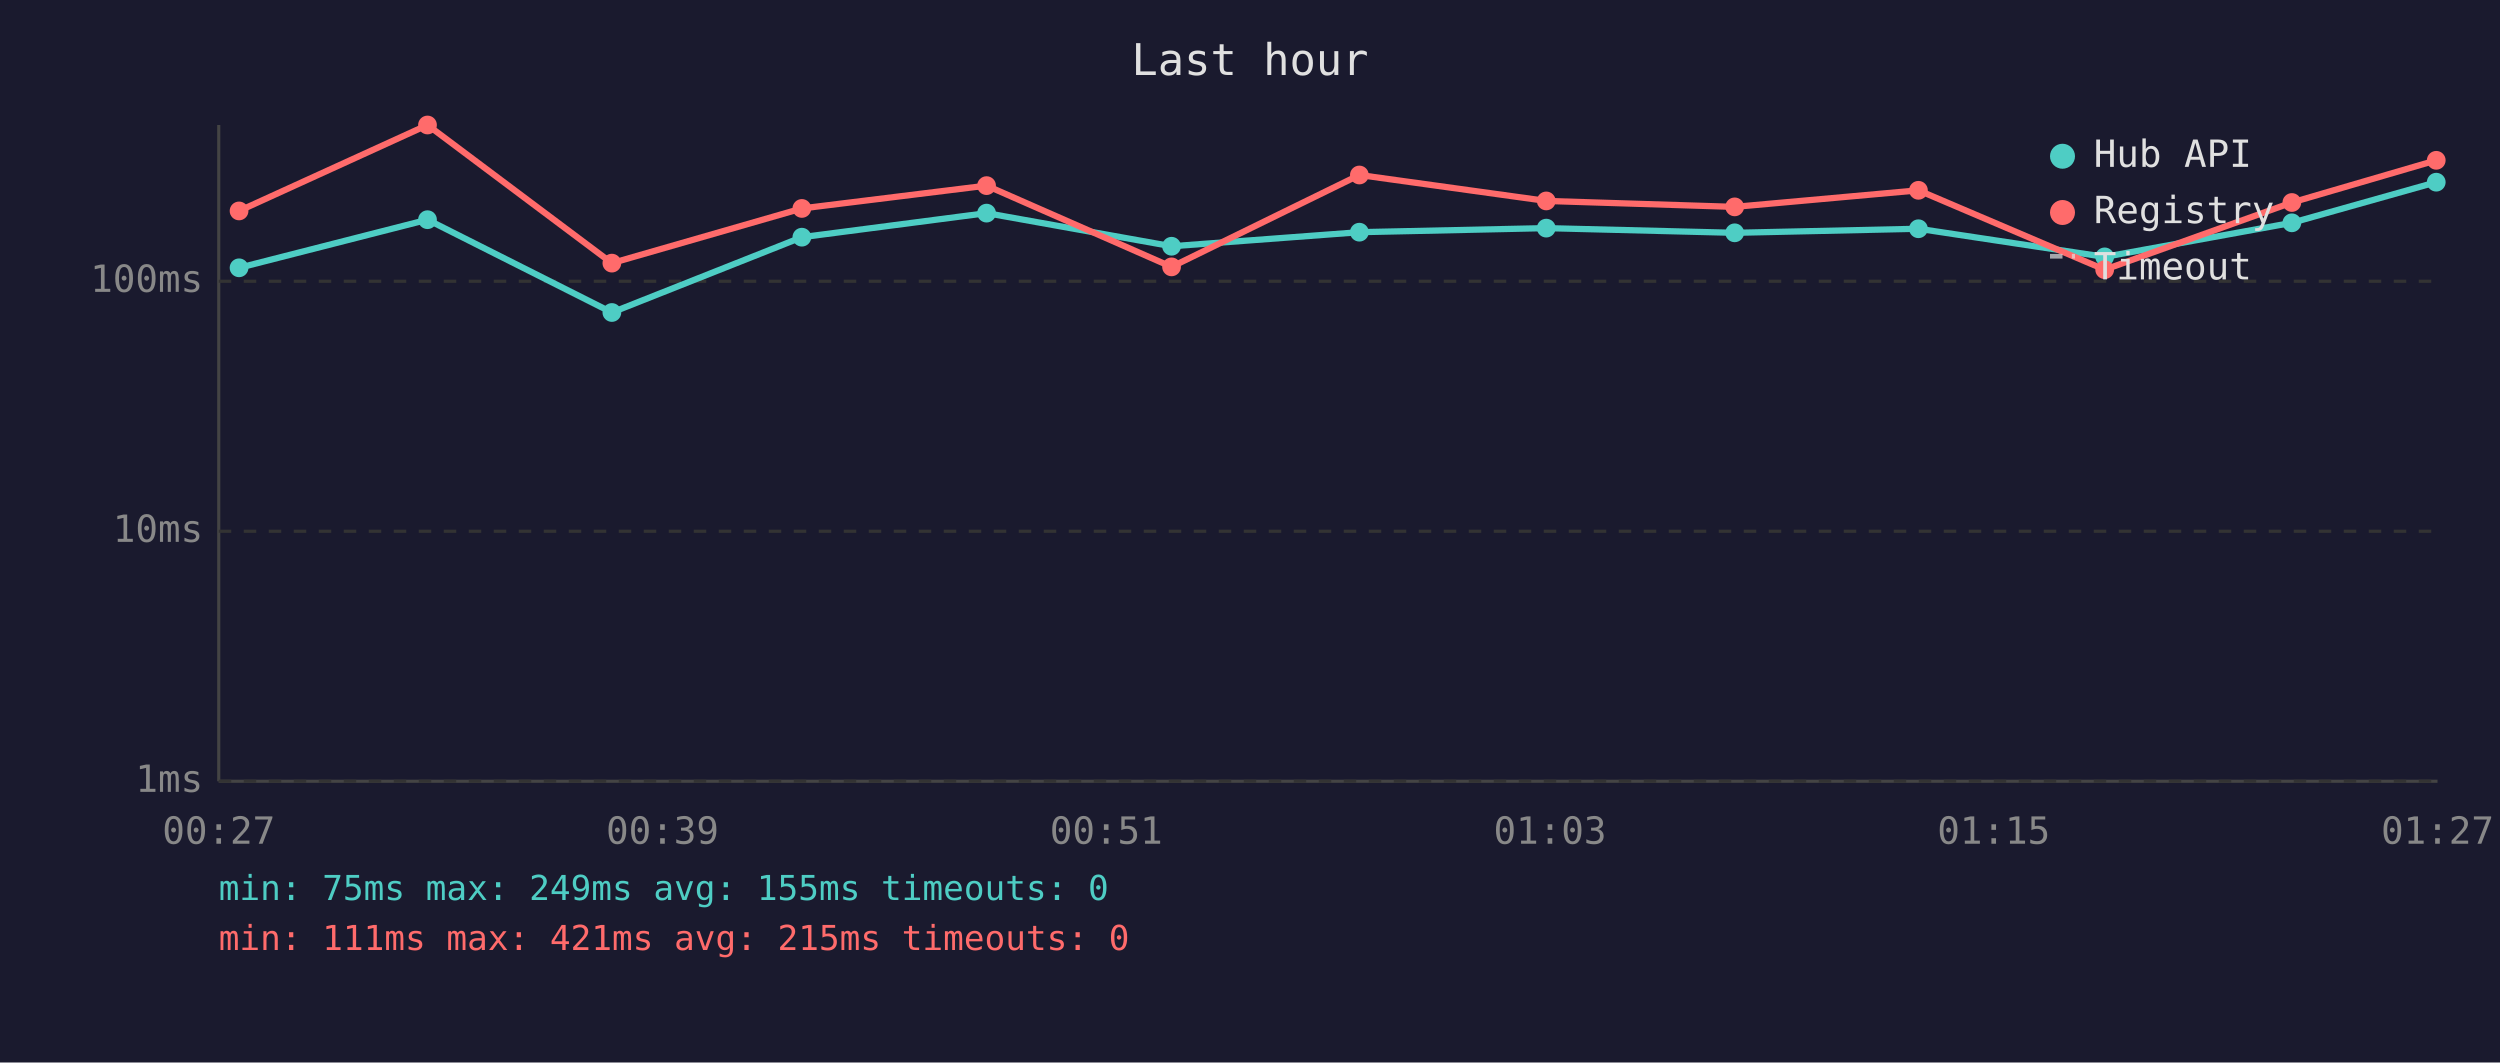
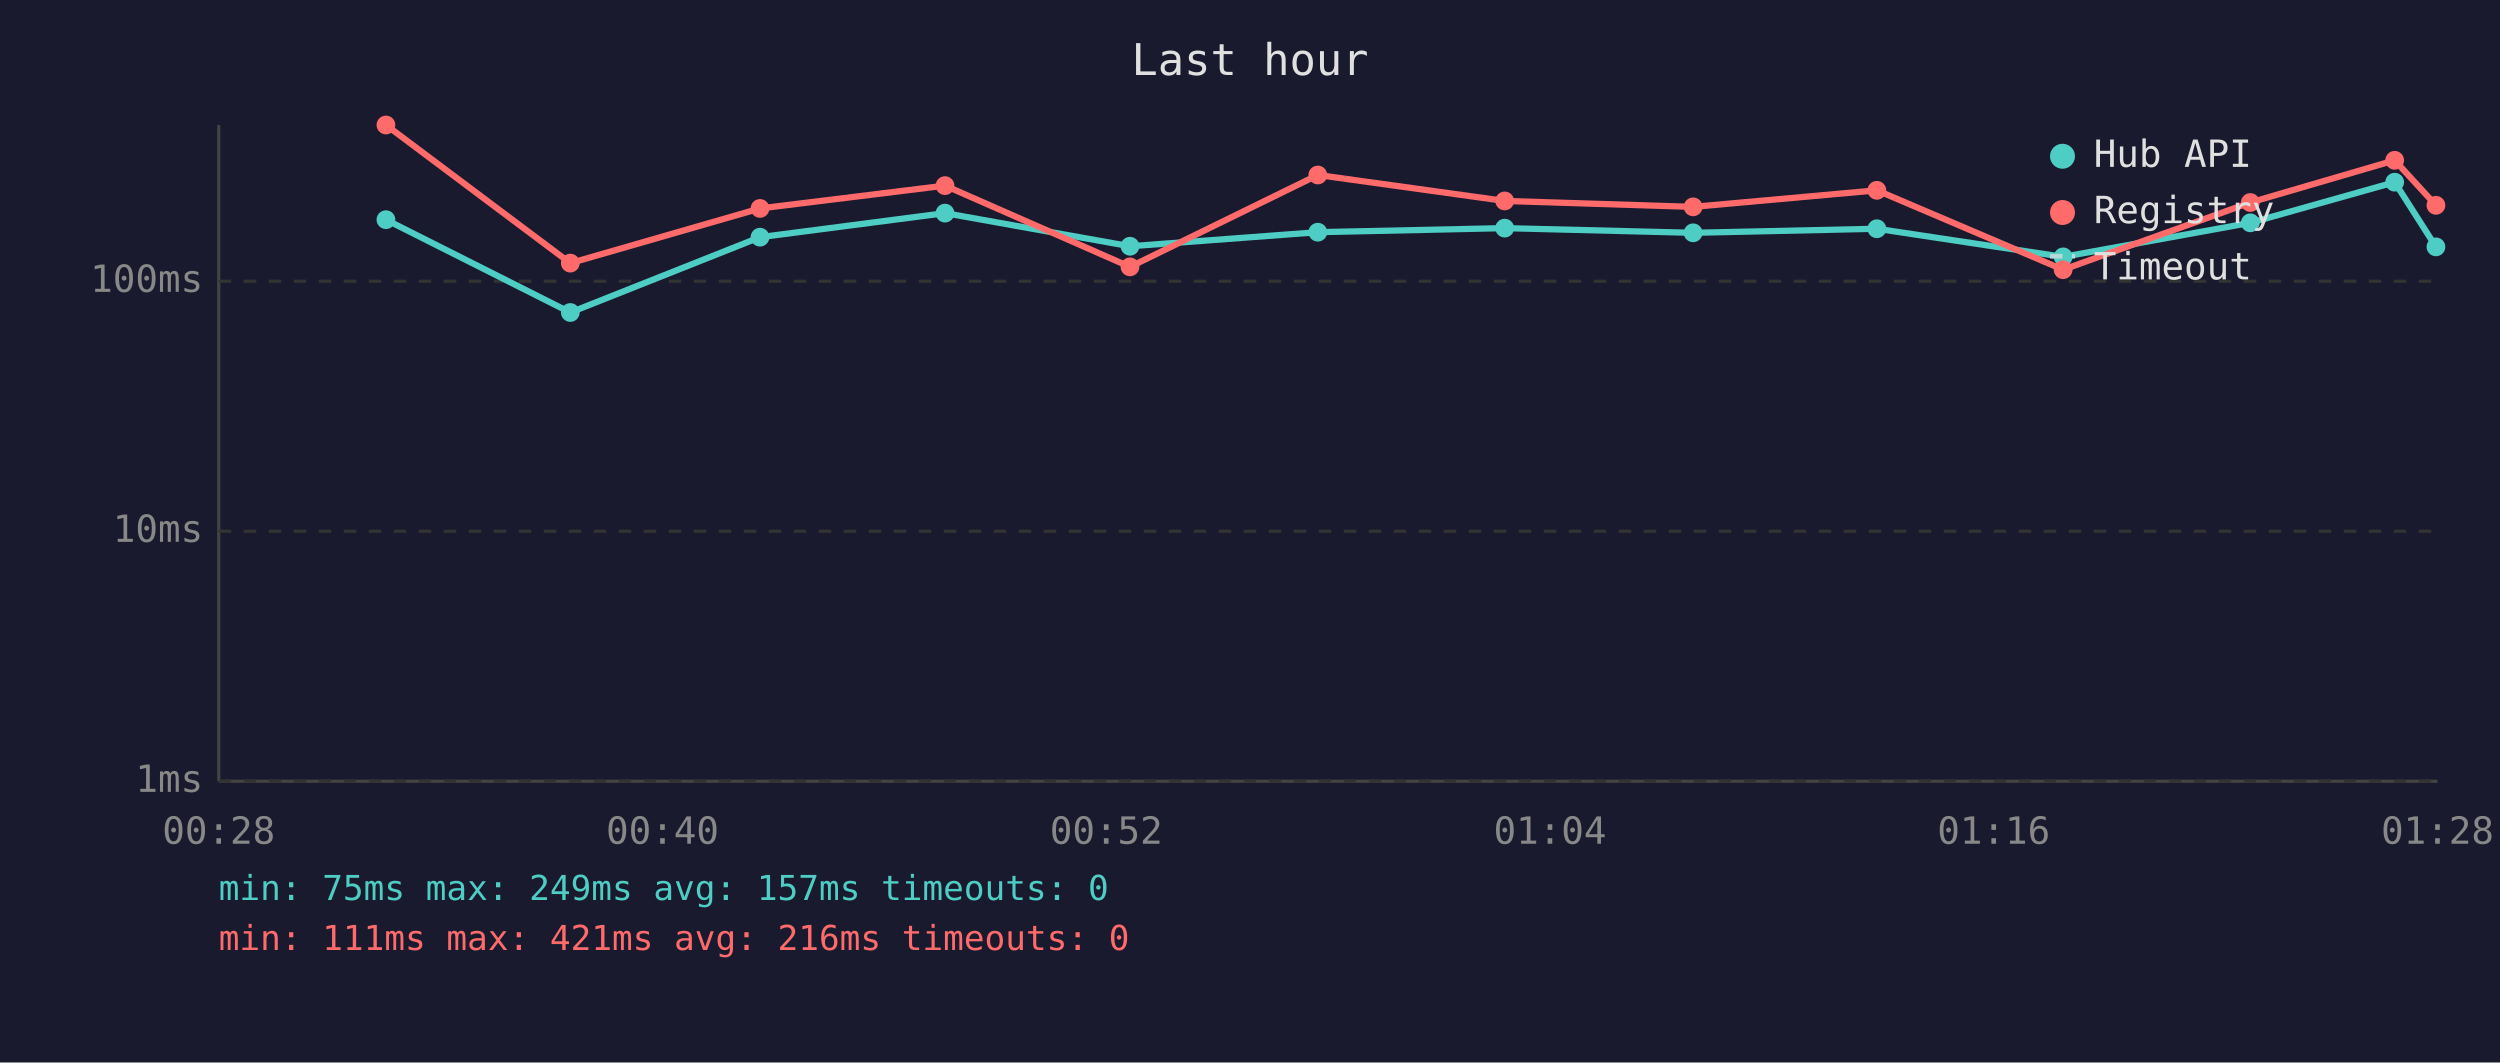
<svg xmlns="http://www.w3.org/2000/svg" viewBox="0 0 800 340" font-family="monospace" font-size="12">
  <rect width="800" height="340" fill="#1a1a2e" />
  <text x="400" y="24" fill="#e0e0e0" font-size="14" text-anchor="middle">Last hour</text>
  <line x1="70" y1="40" x2="70" y2="250" stroke="#444" stroke-width="1" />
  <line x1="70" y1="250" x2="780" y2="250" stroke="#444" stroke-width="1" />
  <line x1="70" y1="250" x2="780" y2="250" stroke="#333" stroke-width="1" stroke-dasharray="4" />
  <text x="65" y="250" fill="#888" text-anchor="end" dominant-baseline="middle">1ms</text>
  <line x1="70" y1="170" x2="780" y2="170" stroke="#333" stroke-width="1" stroke-dasharray="4" />
  <text x="65" y="170" fill="#888" text-anchor="end" dominant-baseline="middle">10ms</text>
  <line x1="70" y1="90" x2="780" y2="90" stroke="#333" stroke-width="1" stroke-dasharray="4" />
  <text x="65" y="90" fill="#888" text-anchor="end" dominant-baseline="middle">100ms</text>
-   <text x="70" y="270" fill="#888" text-anchor="middle">00:27</text>
-   <text x="212" y="270" fill="#888" text-anchor="middle">00:39</text>
-   <text x="354" y="270" fill="#888" text-anchor="middle">00:51</text>
-   <text x="496" y="270" fill="#888" text-anchor="middle">01:03</text>
-   <text x="638" y="270" fill="#888" text-anchor="middle">01:15</text>
-   <text x="780" y="270" fill="#888" text-anchor="middle">01:27</text>
-   <polyline points="76.5,85.7 136.8,70.3 195.8,100.0 256.6,75.9 315.7,68.2 374.9,78.8 435.0,74.3 494.8,73.0 555.1,74.5 613.9,73.2 673.5,82.2 733.4,71.3 779.6,58.3" fill="none" stroke="#4ecdc4" stroke-width="2" opacity="1" />
-   <circle cx="76.5" cy="85.7" r="3" fill="#4ecdc4" />
-   <circle cx="136.8" cy="70.3" r="3" fill="#4ecdc4" />
-   <circle cx="195.8" cy="100.0" r="3" fill="#4ecdc4" />
-   <circle cx="256.6" cy="75.9" r="3" fill="#4ecdc4" />
-   <circle cx="315.7" cy="68.2" r="3" fill="#4ecdc4" />
-   <circle cx="374.9" cy="78.8" r="3" fill="#4ecdc4" />
-   <circle cx="435.0" cy="74.3" r="3" fill="#4ecdc4" />
-   <circle cx="494.8" cy="73.0" r="3" fill="#4ecdc4" />
-   <circle cx="555.1" cy="74.5" r="3" fill="#4ecdc4" />
-   <circle cx="613.9" cy="73.2" r="3" fill="#4ecdc4" />
-   <circle cx="673.5" cy="82.2" r="3" fill="#4ecdc4" />
-   <circle cx="733.4" cy="71.3" r="3" fill="#4ecdc4" />
-   <circle cx="779.6" cy="58.3" r="3" fill="#4ecdc4" />
-   <polyline points="76.5,67.5 136.8,40.0 195.8,84.2 256.6,66.7 315.7,59.4 374.9,85.4 435.0,56.0 494.8,64.3 555.1,66.2 613.9,60.9 673.5,86.3 733.4,64.8 779.6,51.3" fill="none" stroke="#ff6b6b" stroke-width="2" opacity="1" />
-   <circle cx="76.5" cy="67.5" r="3" fill="#ff6b6b" />
-   <circle cx="136.8" cy="40.0" r="3" fill="#ff6b6b" />
-   <circle cx="195.8" cy="84.2" r="3" fill="#ff6b6b" />
-   <circle cx="256.6" cy="66.7" r="3" fill="#ff6b6b" />
-   <circle cx="315.7" cy="59.4" r="3" fill="#ff6b6b" />
-   <circle cx="374.9" cy="85.4" r="3" fill="#ff6b6b" />
-   <circle cx="435.0" cy="56.0" r="3" fill="#ff6b6b" />
-   <circle cx="494.8" cy="64.3" r="3" fill="#ff6b6b" />
-   <circle cx="555.1" cy="66.2" r="3" fill="#ff6b6b" />
-   <circle cx="613.9" cy="60.9" r="3" fill="#ff6b6b" />
-   <circle cx="673.5" cy="86.3" r="3" fill="#ff6b6b" />
-   <circle cx="733.4" cy="64.8" r="3" fill="#ff6b6b" />
-   <circle cx="779.6" cy="51.3" r="3" fill="#ff6b6b" />
+   <text x="70" y="270" fill="#888" text-anchor="middle">00:28</text>
+   <text x="212" y="270" fill="#888" text-anchor="middle">00:40</text>
+   <text x="354" y="270" fill="#888" text-anchor="middle">00:52</text>
+   <text x="496" y="270" fill="#888" text-anchor="middle">01:04</text>
+   <text x="638" y="270" fill="#888" text-anchor="middle">01:16</text>
+   <text x="780" y="270" fill="#888" text-anchor="middle">01:28</text>
+   <polyline points="123.5,70.3 182.5,100.0 243.2,75.9 302.4,68.2 361.6,78.8 421.7,74.3 481.5,73.0 541.8,74.5 600.6,73.2 660.2,82.2 720.1,71.3 766.3,58.3 779.5,79.0" fill="none" stroke="#4ecdc4" stroke-width="2" opacity="1" />
+   <circle cx="123.5" cy="70.3" r="3" fill="#4ecdc4" />
+   <circle cx="182.5" cy="100.0" r="3" fill="#4ecdc4" />
+   <circle cx="243.2" cy="75.9" r="3" fill="#4ecdc4" />
+   <circle cx="302.4" cy="68.2" r="3" fill="#4ecdc4" />
+   <circle cx="361.6" cy="78.8" r="3" fill="#4ecdc4" />
+   <circle cx="421.7" cy="74.3" r="3" fill="#4ecdc4" />
+   <circle cx="481.5" cy="73.0" r="3" fill="#4ecdc4" />
+   <circle cx="541.8" cy="74.5" r="3" fill="#4ecdc4" />
+   <circle cx="600.6" cy="73.2" r="3" fill="#4ecdc4" />
+   <circle cx="660.2" cy="82.2" r="3" fill="#4ecdc4" />
+   <circle cx="720.1" cy="71.3" r="3" fill="#4ecdc4" />
+   <circle cx="766.3" cy="58.3" r="3" fill="#4ecdc4" />
+   <circle cx="779.5" cy="79.0" r="3" fill="#4ecdc4" />
+   <polyline points="123.5,40.0 182.5,84.2 243.2,66.7 302.4,59.4 361.6,85.4 421.7,56.0 481.5,64.3 541.8,66.2 600.6,60.9 660.2,86.3 720.1,64.8 766.3,51.3 779.5,65.7" fill="none" stroke="#ff6b6b" stroke-width="2" opacity="1" />
+   <circle cx="123.5" cy="40.0" r="3" fill="#ff6b6b" />
+   <circle cx="182.5" cy="84.2" r="3" fill="#ff6b6b" />
+   <circle cx="243.2" cy="66.7" r="3" fill="#ff6b6b" />
+   <circle cx="302.4" cy="59.4" r="3" fill="#ff6b6b" />
+   <circle cx="361.6" cy="85.4" r="3" fill="#ff6b6b" />
+   <circle cx="421.7" cy="56.0" r="3" fill="#ff6b6b" />
+   <circle cx="481.5" cy="64.3" r="3" fill="#ff6b6b" />
+   <circle cx="541.8" cy="66.2" r="3" fill="#ff6b6b" />
+   <circle cx="600.6" cy="60.9" r="3" fill="#ff6b6b" />
+   <circle cx="660.2" cy="86.3" r="3" fill="#ff6b6b" />
+   <circle cx="720.1" cy="64.8" r="3" fill="#ff6b6b" />
+   <circle cx="766.3" cy="51.3" r="3" fill="#ff6b6b" />
+   <circle cx="779.5" cy="65.7" r="3" fill="#ff6b6b" />
  <circle cx="660" cy="50" r="4" fill="#4ecdc4" />
  <text x="670" y="50" fill="#e0e0e0" dominant-baseline="middle">Hub API</text>
  <circle cx="660" cy="68" r="4" fill="#ff6b6b" />
  <text x="670" y="68" fill="#e0e0e0" dominant-baseline="middle">Registry</text>
  <line x1="656" y1="82" x2="664" y2="82" stroke="#e0e0e0" stroke-width="1.5" stroke-dasharray="4,3" opacity="0.7" />
  <text x="670" y="86" fill="#e0e0e0" dominant-baseline="middle">Timeout</text>
-   <text x="70" y="288" fill="#4ecdc4" font-size="11">min: 75ms  max: 249ms  avg: 155ms  timeouts: 0</text>
-   <text x="70" y="304" fill="#ff6b6b" font-size="11">min: 111ms  max: 421ms  avg: 215ms  timeouts: 0</text>
+   <text x="70" y="288" fill="#4ecdc4" font-size="11">min: 75ms  max: 249ms  avg: 157ms  timeouts: 0</text>
+   <text x="70" y="304" fill="#ff6b6b" font-size="11">min: 111ms  max: 421ms  avg: 216ms  timeouts: 0</text>
</svg>
